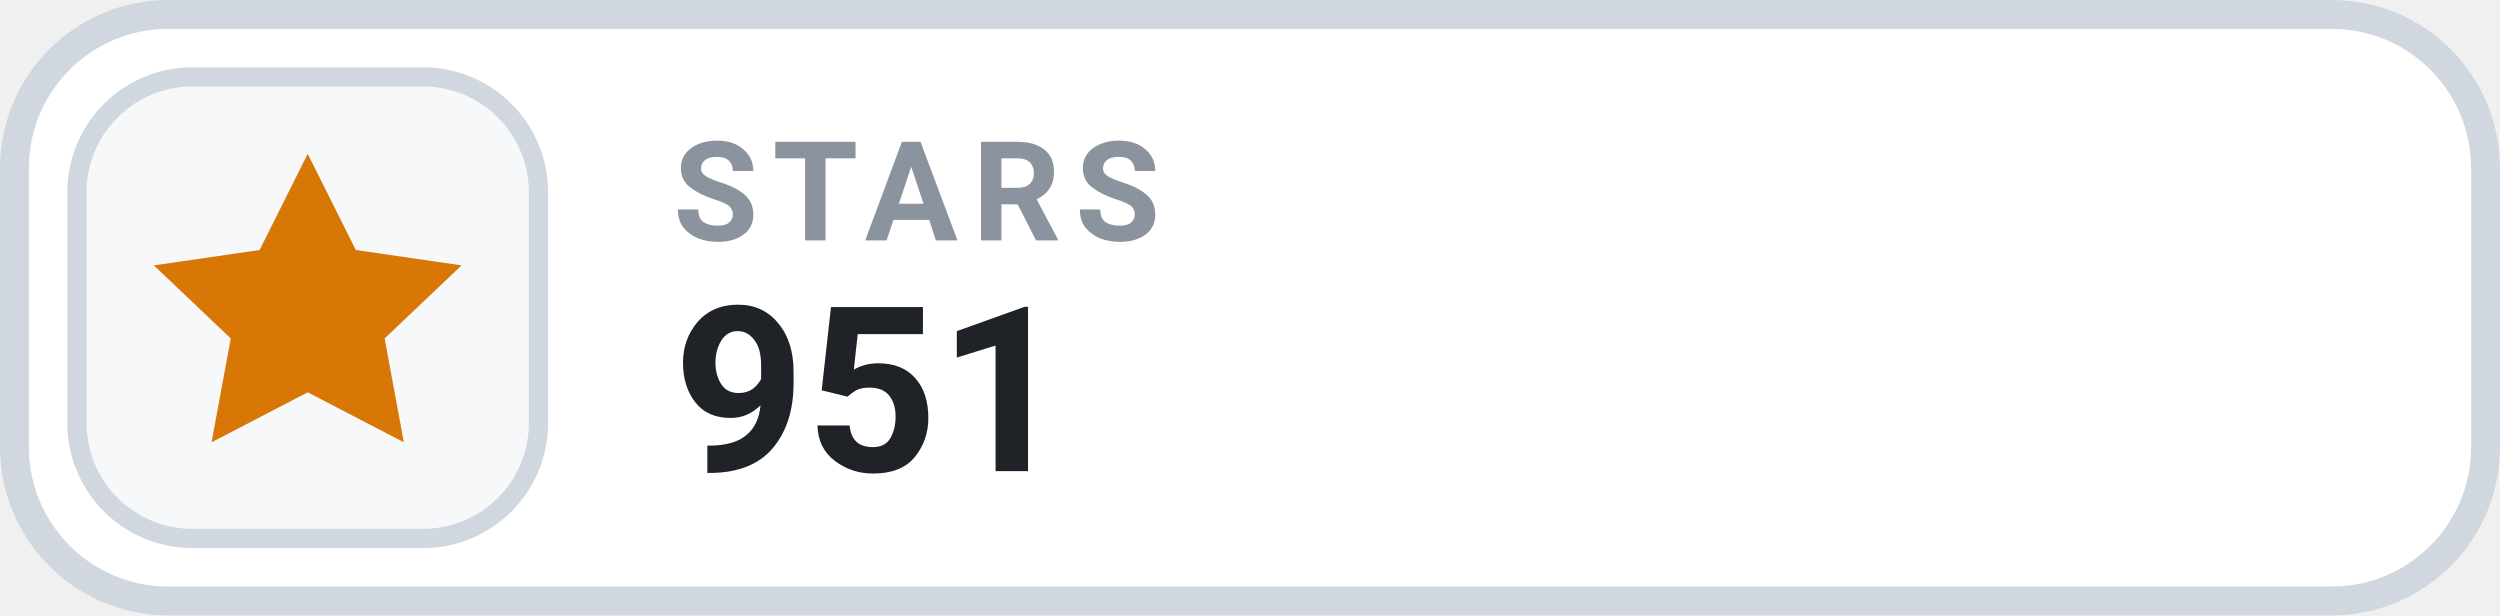
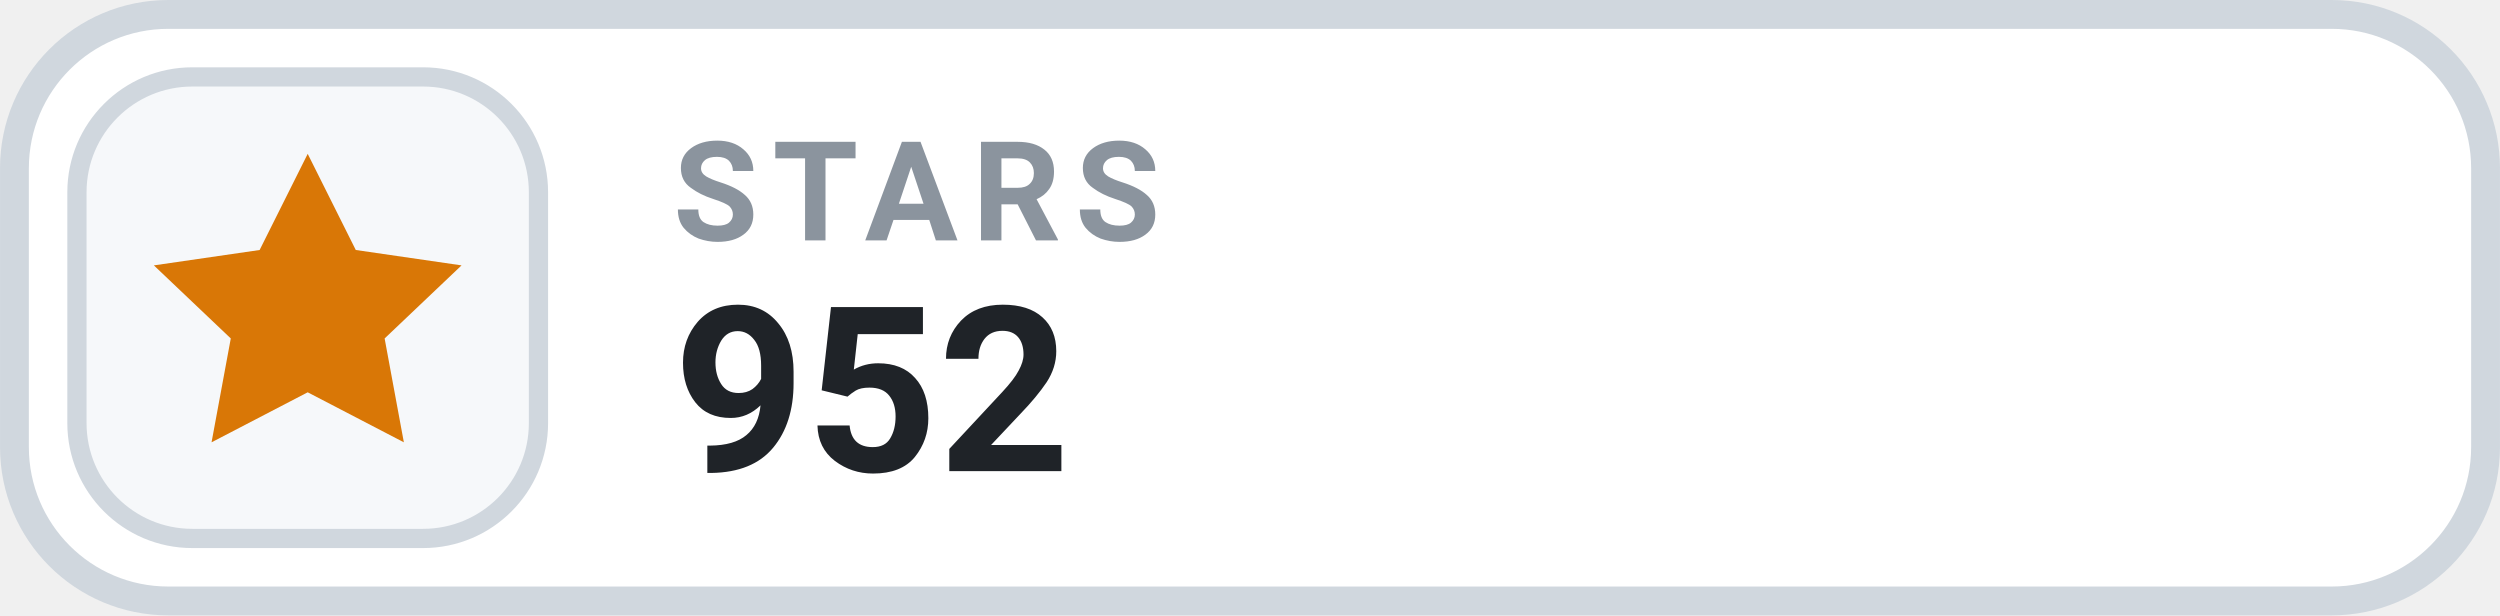
- <svg xmlns="http://www.w3.org/2000/svg" width="126" height="31.015" viewBox="0 0 130 32" role="img" aria-label="STARS 951">
+ <svg xmlns="http://www.w3.org/2000/svg" width="126" height="31.015" viewBox="0 0 130 32" role="img" aria-label="STARS 952">
  <rect x=".75" y=".75" width="128.5" height="30.5" rx="8" fill="#FFFFFF" stroke="#D0D7DE" stroke-width="1.5" />
  <rect x="4" y="4" width="24" height="24" rx="6" fill="#F6F8FA" stroke="#D0D7DE" stroke-width="1" />
  <g transform="translate(16 16)" style="color:#D97706;">
    <path d="M0 -8 l2.5 5 5.5 .8 -4 3.8 1 5.4 -5 -2.6 -5 2.6 1 -5.4 -4 -3.8 5.5 -.8 Z" fill="currentColor" />
  </g>
  <text x="35" y="12.5" fill="#8B949E" font-family="-apple-system,BlinkMacSystemFont,'Segoe UI',Roboto,Helvetica,Arial,sans-serif" font-size="7.2" font-weight="700" letter-spacing=".75">STARS</text>
-   <text x="35" y="24.5" fill="#1F2328" font-family="-apple-system,BlinkMacSystemFont,'Segoe UI',Roboto,Helvetica,Arial,sans-serif" font-size="12" font-weight="700">951</text>
+   <text x="35" y="24.5" fill="#1F2328" font-family="-apple-system,BlinkMacSystemFont,'Segoe UI',Roboto,Helvetica,Arial,sans-serif" font-size="12" font-weight="700">952</text>
</svg>
